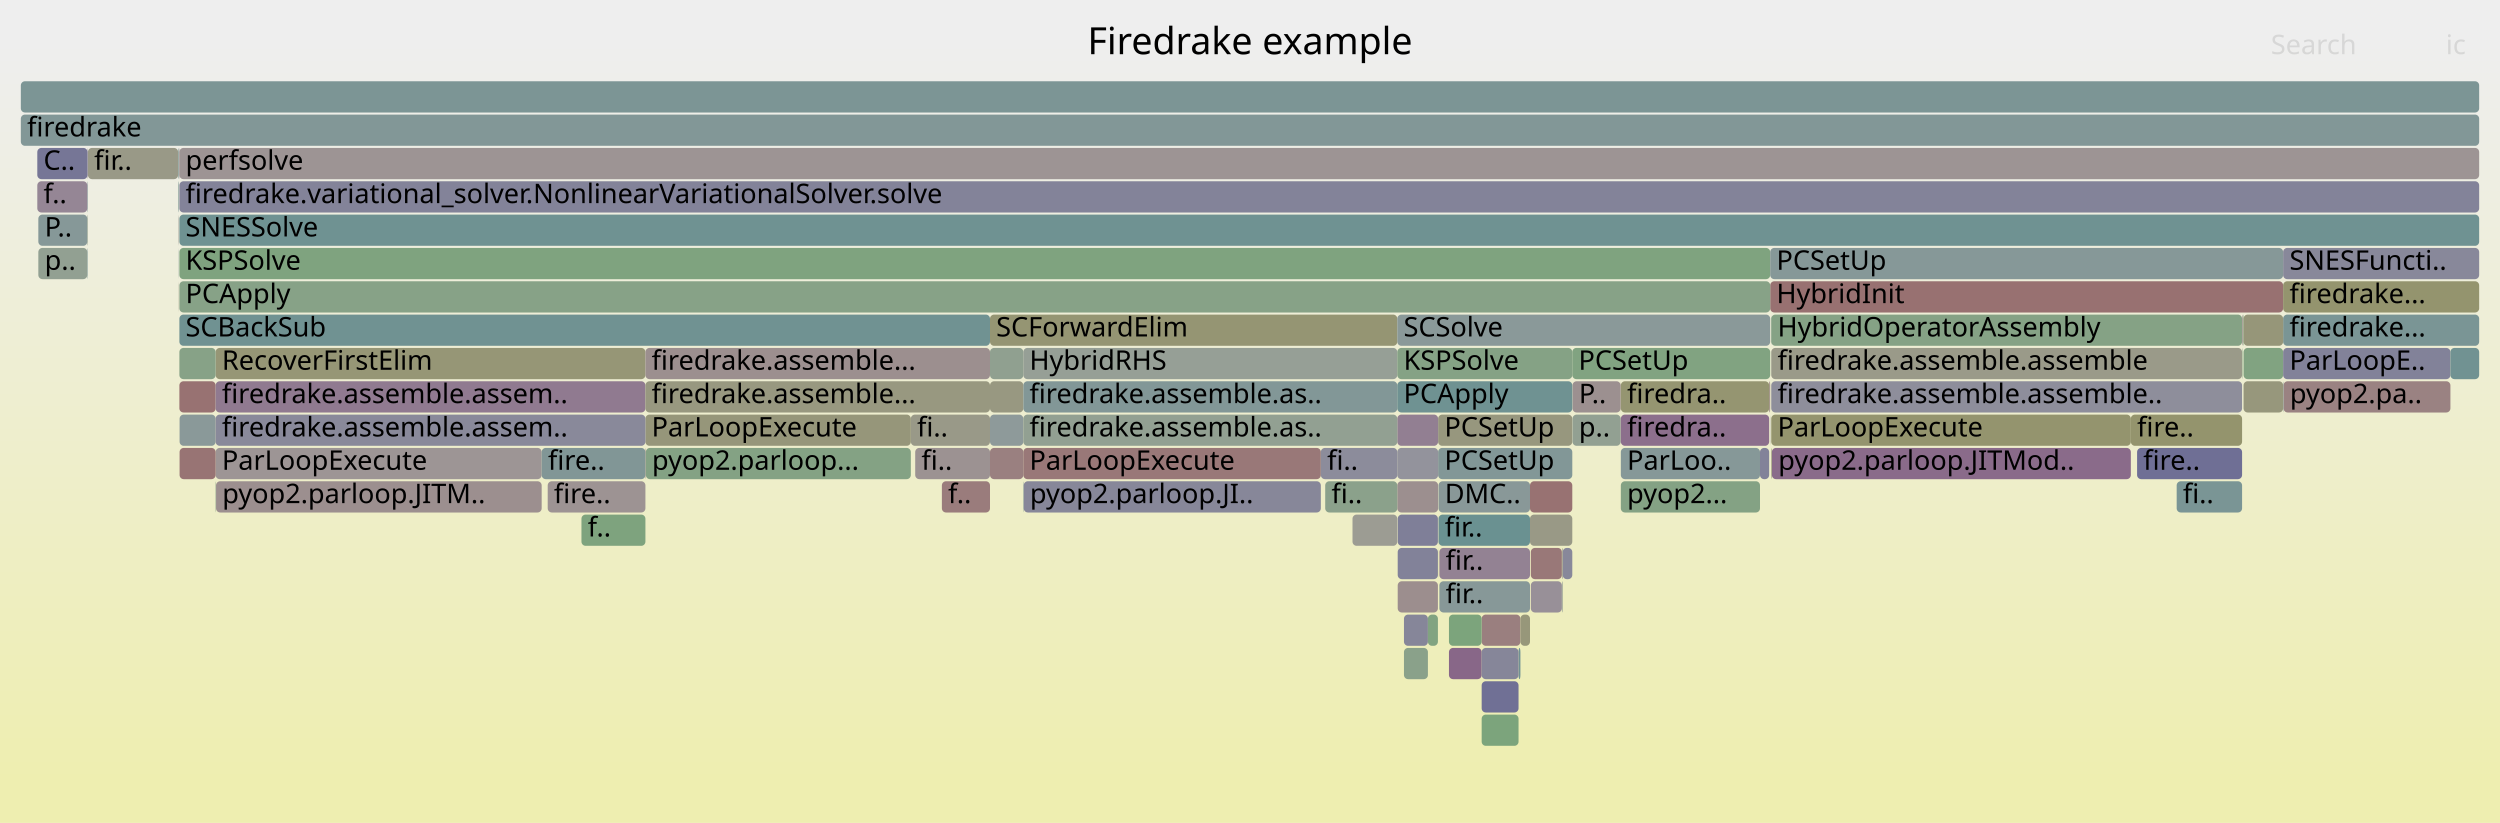
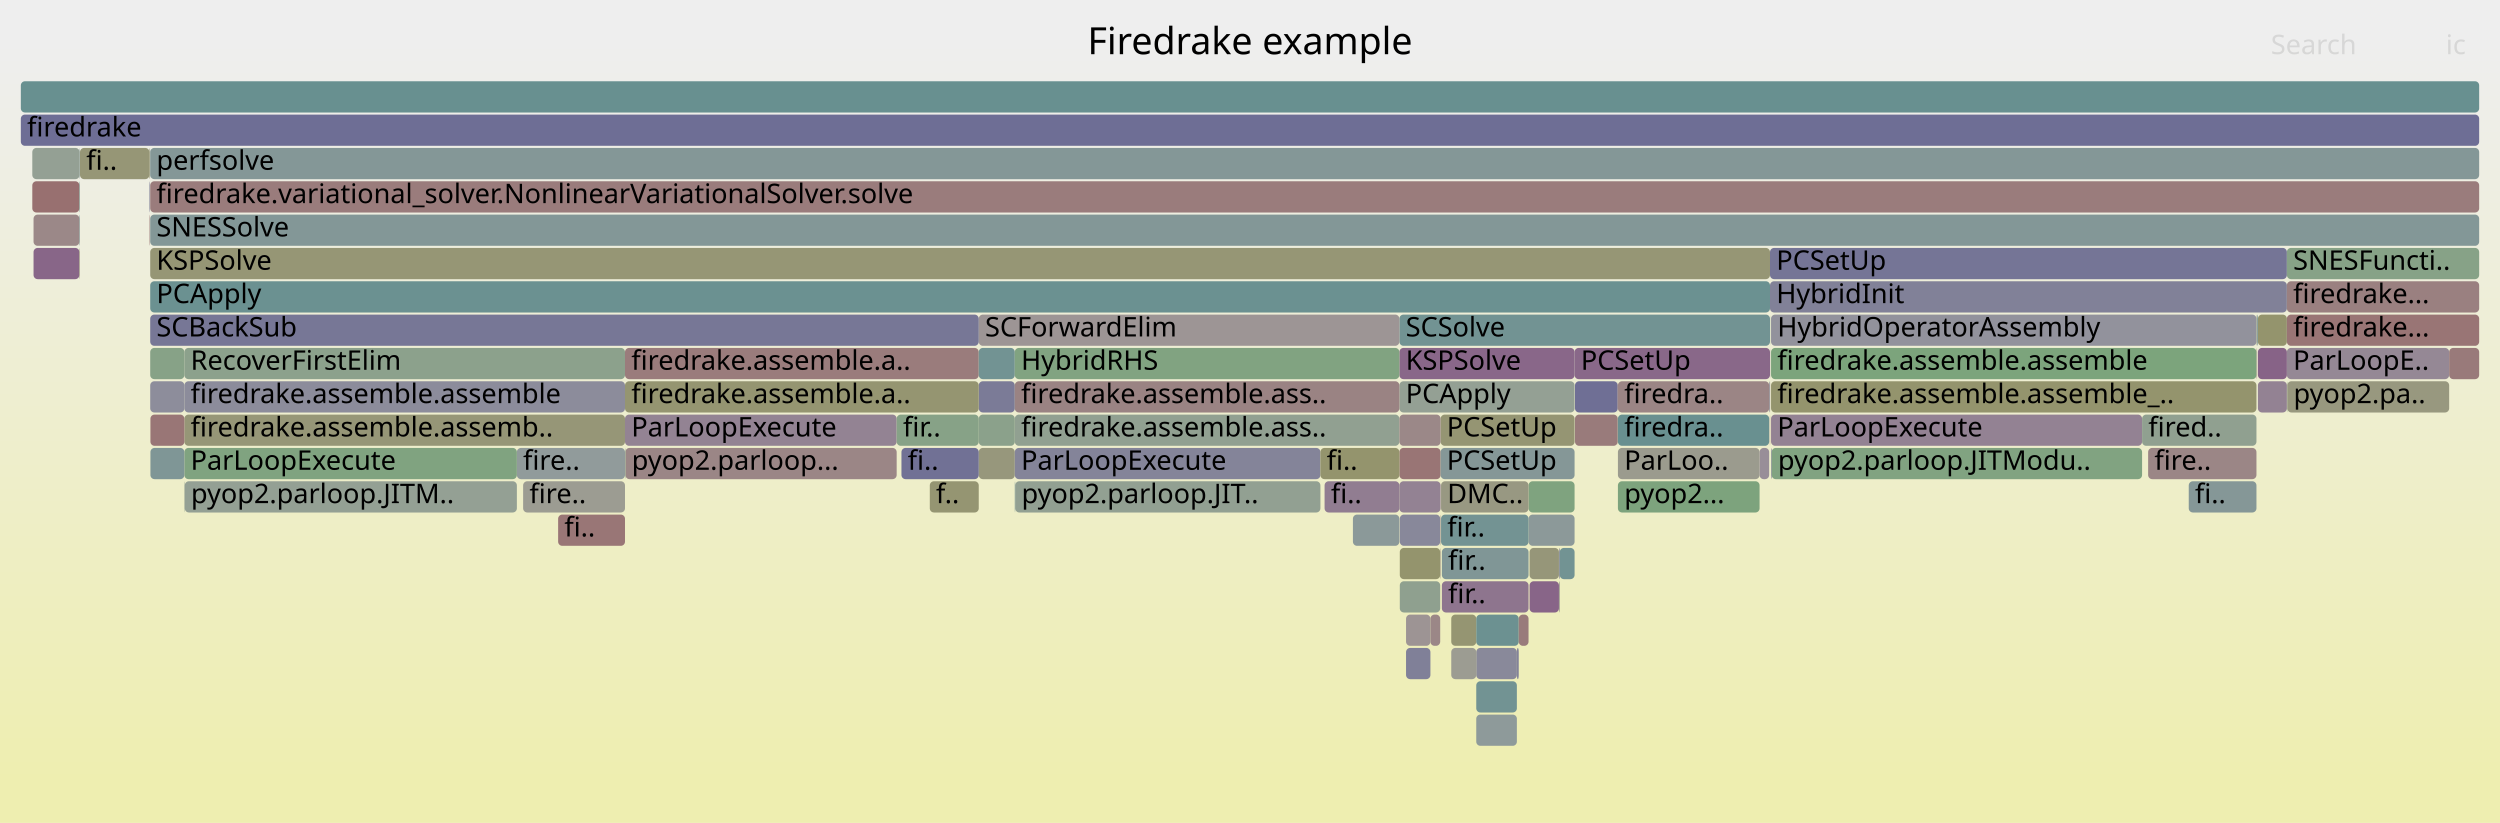
<svg xmlns="http://www.w3.org/2000/svg" version="1.1" width="1200" height="395" viewBox="0 0 1200 395">
  <defs>
    <linearGradient id="background" y1="0" y2="1" x1="0" x2="0">
      <stop stop-color="#eeeeee" offset="5%" />
      <stop stop-color="#eeeeb0" offset="95%" />
    </linearGradient>
  </defs>
  <style type="text/css">
	text { font-family:Verdana; font-size:13px; fill:rgb(0,0,0); }
	#search, #ignorecase { opacity:0.1; cursor:pointer; }
	#search:hover, #search.show, #ignorecase:hover, #ignorecase.show { opacity:1; }
	#subtitle { text-anchor:middle; font-color:rgb(160,160,160); }
	#title { text-anchor:middle; font-size:18px}
	#unzoom { cursor:pointer; }
	#frames &gt; *:hover { stroke:black; stroke-width:0.5; cursor:pointer; }
	.hide { display:none; }
	.parent { opacity:0.5; }
</style>
  <rect x="0.0" y="0" width="1200.0" height="395.0" fill="url(#background)" />
  <text id="title" x="600.00" y="26">Firedrake example</text>
  <text id="details" x="10.00" y="377"> </text>
  <text id="unzoom" x="10.00" y="26" class="hide">Reset Zoom</text>
  <text id="search" x="1090.00" y="26">Search</text>
  <text id="ignorecase" x="1174.00" y="26">ic</text>
  <text id="matched" x="1090.00" y="377"> </text>
  <g id="frames">
    <g>
-       <rect x="86.1" y="87" width="1103.9" height="15.0" fill="rgb(131.227,131.227,152.818)" rx="2" ry="2" />
-       <text x="89.06" y="97.5">firedrake.variational_solver.NonlinearVariationalSolver.solve</text>
-     </g>
-     <g>
-       <rect x="86.1" y="183" width="17.4" height="15.0" fill="rgb(152.309,114.371,114.371)" rx="2" ry="2" />
-       <text x="89.06" y="193.5" />
-     </g>
-     <g>
-       <rect x="749.7" y="279" width="0.4" height="15.0" fill="rgb(150.044,159.295,150.044)" rx="2" ry="2" />
-       <text x="752.71" y="289.5" />
-     </g>
-     <g>
-       <rect x="850.1" y="151" width="0.1" height="15.0" fill="rgb(107.672,144.952,144.952)" rx="2" ry="2" />
-       <text x="853.05" y="161.5" />
-     </g>
-     <g>
-       <rect x="690.5" y="247" width="43.9" height="15.0" fill="rgb(106.317,144.601,144.601)" rx="2" ry="2" />
-       <text x="693.49" y="257.5">fir..</text>
-     </g>
-     <g>
-       <rect x="711.2" y="343" width="17.7" height="15.0" fill="rgb(124.2,163.502,124.2)" rx="2" ry="2" />
-       <text x="714.15" y="353.5" />
-     </g>
-     <g>
-       <rect x="103.5" y="215" width="156.5" height="15.0" fill="rgb(156.799,148.796,148.796)" rx="2" ry="2" />
-       <text x="106.52" y="225.5">ParLoopExecute</text>
-     </g>
-     <g>
-       <rect x="849.2" y="183" width="0.5" height="15.0" fill="rgb(154.864,133.958,133.958)" rx="2" ry="2" />
-       <text x="852.19" y="193.5" />
-     </g>
-     <g>
-       <rect x="690.3" y="215" width="64.4" height="15.0" fill="rgb(129.83,150.697,150.697)" rx="2" ry="2" />
-       <text x="693.33" y="225.5">PCSetUp</text>
-     </g>
-     <g>
-       <rect x="86.1" y="103" width="1103.9" height="15.0" fill="rgb(110.526,145.692,145.692)" rx="2" ry="2" />
-       <text x="89.06" y="113.5">SNESSolve</text>
-     </g>
-     <g>
-       <rect x="491.4" y="231" width="142.6" height="15.0" fill="rgb(134.602,134.602,153.471)" rx="2" ry="2" />
-       <text x="494.36" y="241.5">pyop2.parloop.JI..</text>
-     </g>
-     <g>
-       <rect x="711.2" y="295" width="18.6" height="15.0" fill="rgb(153.936,126.843,126.843)" rx="2" ry="2" />
-       <text x="714.15" y="305.5" />
-     </g>
-     <g>
-       <rect x="10.0" y="55" width="1180.0" height="15.0" fill="rgb(129.971,150.733,150.733)" rx="2" ry="2" />
+       <rect x="776.6" y="215" width="68.0" height="15.0" fill="rgb(154.763,154.763,142.311)" rx="2" ry="2" />
+       <text x="779.64" y="225.5">ParLoo..</text>
+     </g>
+     <g>
+       <rect x="850.0" y="151" width="0.1" height="15.0" fill="rgb(130.754,162.435,130.754)" rx="2" ry="2" />
+       <text x="852.97" y="161.5" />
+     </g>
+     <g>
+       <rect x="10.0" y="55" width="1180.0" height="15.0" fill="rgb(109.998,109.998,148.709)" rx="2" ry="2" />
      <text x="13.00" y="65.5">firedrake</text>
    </g>
    <g>
-       <rect x="85.5" y="71" width="0.1" height="15.0" fill="rgb(126.503,163.127,126.503)" rx="2" ry="2" />
-       <text x="88.52" y="81.5" />
-     </g>
-     <g>
-       <rect x="850.2" y="183" width="226.0" height="15.0" fill="rgb(141.758,141.758,154.856)" rx="2" ry="2" />
-       <text x="853.23" y="193.5">firedrake.assemble.assemble..</text>
-     </g>
-     <g>
-       <rect x="309.8" y="215" width="0.2" height="15.0" fill="rgb(152.598,116.585,116.585)" rx="2" ry="2" />
-       <text x="312.76" y="225.5" />
-     </g>
-     <g>
-       <rect x="10.0" y="39" width="1180.0" height="15.0" fill="rgb(124.197,149.236,149.236)" rx="2" ry="2" />
+       <rect x="692.1" y="263" width="41.6" height="15.0" fill="rgb(127.931,150.204,150.204)" rx="2" ry="2" />
+       <text x="695.05" y="273.5">fir..</text>
+     </g>
+     <g>
+       <rect x="849.2" y="183" width="0.4" height="15.0" fill="rgb(141.048,141.048,154.719)" rx="2" ry="2" />
+       <text x="852.16" y="193.5" />
+     </g>
+     <g>
+       <rect x="756.0" y="183" width="20.5" height="15.0" fill="rgb(111.361,111.361,148.973)" rx="2" ry="2" />
+       <text x="759.00" y="193.5" />
+     </g>
+     <g>
+       <rect x="686.6" y="295" width="4.7" height="15.0" fill="rgb(154.957,134.667,134.667)" rx="2" ry="2" />
+       <text x="689.56" y="305.5" />
+     </g>
+     <g>
+       <rect x="1083.8" y="151" width="13.9" height="15.0" fill="rgb(147.909,147.909,109.1)" rx="2" ry="2" />
+       <text x="1086.76" y="161.5" />
+     </g>
+     <g>
+       <rect x="756.0" y="199" width="20.5" height="15.0" fill="rgb(153.448,123.101,123.101)" rx="2" ry="2" />
+       <text x="759.00" y="209.5" />
+     </g>
+     <g>
+       <rect x="849.6" y="135" width="248.1" height="15.0" fill="rgb(128.712,128.712,152.331)" rx="2" ry="2" />
+       <text x="852.63" y="145.5">HybridInit</text>
+     </g>
+     <g>
+       <rect x="446.3" y="231" width="23.5" height="15.0" fill="rgb(149.002,149.002,114.396)" rx="2" ry="2" />
+       <text x="449.26" y="241.5">f..</text>
+     </g>
+     <g>
+       <rect x="1083.2" y="167" width="0.2" height="15.0" fill="rgb(152.169,113.294,113.294)" rx="2" ry="2" />
+       <text x="1086.23" y="177.5" />
+     </g>
+     <g>
+       <rect x="733.7" y="231" width="22.1" height="15.0" fill="rgb(127.161,163.02,127.161)" rx="2" ry="2" />
+       <text x="736.70" y="241.5" />
+     </g>
+     <g>
+       <rect x="748.3" y="279" width="0.4" height="15.0" fill="rgb(154.774,154.774,142.365)" rx="2" ry="2" />
+       <text x="751.35" y="289.5" />
+     </g>
+     <g>
+       <rect x="72.0" y="71" width="0.1" height="15.0" fill="rgb(105.568,144.407,144.407)" rx="2" ry="2" />
+       <text x="74.96" y="81.5" />
+     </g>
+     <g>
+       <rect x="734.2" y="279" width="14.1" height="15.0" fill="rgb(135.688,100.824,135.688)" rx="2" ry="2" />
+       <text x="737.20" y="289.5" />
+     </g>
+     <g>
+       <rect x="671.7" y="231" width="19.8" height="15.0" fill="rgb(147.196,130.316,147.196)" rx="2" ry="2" />
+       <text x="674.75" y="241.5" />
+     </g>
+     <g>
+       <rect x="733.7" y="247" width="22.1" height="15.0" fill="rgb(140.465,153.454,153.454)" rx="2" ry="2" />
+       <text x="736.70" y="257.5" />
+     </g>
+     <g>
+       <rect x="71.8" y="103" width="0.2" height="15.0" fill="rgb(152.602,116.614,116.614)" rx="2" ry="2" />
+       <text x="74.82" y="113.5" />
+     </g>
+     <g>
+       <rect x="72.1" y="135" width="777.5" height="15.0" fill="rgb(107.294,144.854,144.854)" rx="2" ry="2" />
+       <text x="75.09" y="145.5">PCApply</text>
+     </g>
+     <g>
+       <rect x="635.8" y="231" width="35.9" height="15.0" fill="rgb(145.244,125.312,145.244)" rx="2" ry="2" />
+       <text x="638.84" y="241.5">fi..</text>
+     </g>
+     <g>
+       <rect x="850.1" y="199" width="178.1" height="15.0" fill="rgb(147.161,130.225,147.161)" rx="2" ry="2" />
+       <text x="853.12" y="209.5">ParLoopExecute</text>
+     </g>
+     <g>
+       <rect x="776.5" y="199" width="0.1" height="15.0" fill="rgb(152.368,152.368,130.706)" rx="2" ry="2" />
+       <text x="779.50" y="209.5" />
+     </g>
+     <g>
+       <rect x="708.6" y="343" width="19.5" height="15.0" fill="rgb(141.821,153.805,153.805)" rx="2" ry="2" />
+       <text x="711.62" y="353.5" />
+     </g>
+     <g>
+       <rect x="1097.7" y="183" width="0.2" height="15.0" fill="rgb(134.234,161.869,134.234)" rx="2" ry="2" />
+       <text x="1100.71" y="193.5" />
+     </g>
+     <g>
+       <rect x="734.2" y="263" width="14.1" height="15.0" fill="rgb(150.392,150.392,121.132)" rx="2" ry="2" />
+       <text x="737.20" y="273.5" />
+     </g>
+     <g>
+       <rect x="850.0" y="183" width="0.1" height="15.0" fill="rgb(155.191,136.465,136.465)" rx="2" ry="2" />
+       <text x="852.97" y="193.5" />
+     </g>
+     <g>
+       <rect x="38.2" y="71" width="0.2" height="15.0" fill="rgb(121.099,148.433,148.433)" rx="2" ry="2" />
+       <text x="41.25" y="81.5" />
+     </g>
+     <g>
+       <rect x="88.5" y="199" width="211.5" height="15.0" fill="rgb(149.998,149.998,119.22)" rx="2" ry="2" />
+       <text x="91.49" y="209.5">firedrake.assemble.assemb..</text>
+     </g>
+     <g>
+       <rect x="674.9" y="295" width="11.7" height="15.0" fill="rgb(156.643,147.599,147.599)" rx="2" ry="2" />
+       <text x="677.93" y="305.5" />
+     </g>
+     <g>
+       <rect x="469.8" y="215" width="17.3" height="15.0" fill="rgb(151.051,151.051,124.326)" rx="2" ry="2" />
+       <text x="472.82" y="225.5" />
+     </g>
+     <g>
+       <rect x="691.5" y="199" width="64.3" height="15.0" fill="rgb(149.04,149.04,114.577)" rx="2" ry="2" />
+       <text x="694.46" y="209.5">PCSetUp</text>
+     </g>
+     <g>
+       <rect x="15.5" y="87" width="22.6" height="15.0" fill="rgb(152.032,112.242,112.242)" rx="2" ry="2" />
+       <text x="18.54" y="97.5" />
+     </g>
+     <g>
+       <rect x="38.2" y="87" width="0.2" height="15.0" fill="rgb(110.521,145.691,145.691)" rx="2" ry="2" />
+       <text x="41.25" y="97.5" />
+     </g>
+     <g>
+       <rect x="1097.7" y="151" width="92.3" height="15.0" fill="rgb(152.673,117.162,117.162)" rx="2" ry="2" />
+       <text x="1100.71" y="161.5">firedrake...</text>
+     </g>
+     <g>
+       <rect x="487.1" y="199" width="184.6" height="15.0" fill="rgb(144.677,160.169,144.677)" rx="2" ry="2" />
+       <text x="490.13" y="209.5">firedrake.assemble.ass..</text>
+     </g>
+     <g>
+       <rect x="248.1" y="215" width="51.9" height="15.0" fill="rgb(145.214,154.685,154.685)" rx="2" ry="2" />
+       <text x="251.08" y="225.5">fire..</text>
+     </g>
+     <g>
+       <rect x="432.7" y="215" width="37.1" height="15.0" fill="rgb(113.244,113.244,149.338)" rx="2" ry="2" />
+       <text x="435.71" y="225.5">fi..</text>
+     </g>
+     <g>
+       <rect x="671.7" y="167" width="84.1" height="15.0" fill="rgb(136.574,103.096,136.574)" rx="2" ry="2" />
+       <text x="674.75" y="177.5">KSPSolve</text>
+     </g>
+     <g>
+       <rect x="850.0" y="167" width="0.1" height="15.0" fill="rgb(121.968,121.968,151.026)" rx="2" ry="2" />
+       <text x="852.97" y="177.5" />
+     </g>
+     <g>
+       <rect x="72.1" y="103" width="1117.9" height="15.0" fill="rgb(131.452,151.117,151.117)" rx="2" ry="2" />
+       <text x="75.09" y="113.5">SNESSolve</text>
+     </g>
+     <g>
+       <rect x="671.7" y="151" width="177.9" height="15.0" fill="rgb(114.254,146.658,146.658)" rx="2" ry="2" />
+       <text x="674.75" y="161.5">SCSolve</text>
+     </g>
+     <g>
+       <rect x="71.7" y="87" width="0.1" height="15.0" fill="rgb(137.808,137.808,154.092)" rx="2" ry="2" />
+       <text x="74.66" y="97.5" />
+     </g>
+     <g>
+       <rect x="88.5" y="183" width="211.5" height="15.0" fill="rgb(140.401,140.401,154.594)" rx="2" ry="2" />
+       <text x="91.49" y="193.5">firedrake.assemble.assemble</text>
+     </g>
+     <g>
+       <rect x="1083.8" y="183" width="13.9" height="15.0" fill="rgb(146.901,129.558,146.901)" rx="2" ry="2" />
+       <text x="1086.76" y="193.5" />
+     </g>
+     <g>
+       <rect x="776.5" y="183" width="0.1" height="15.0" fill="rgb(152.328,114.518,114.518)" rx="2" ry="2" />
+       <text x="779.50" y="193.5" />
+     </g>
+     <g>
+       <rect x="16.1" y="119" width="22.0" height="15.0" fill="rgb(136.09,101.856,136.09)" rx="2" ry="2" />
+       <text x="19.13" y="129.5" />
+     </g>
+     <g>
+       <rect x="469.8" y="199" width="17.3" height="15.0" fill="rgb(138.853,161.117,138.853)" rx="2" ry="2" />
+       <text x="472.82" y="209.5" />
+     </g>
+     <g>
+       <rect x="708.6" y="311" width="19.5" height="15.0" fill="rgb(136.856,136.856,153.908)" rx="2" ry="2" />
+       <text x="711.62" y="321.5" />
+     </g>
+     <g>
+       <rect x="748.3" y="263" width="0.4" height="15.0" fill="rgb(130.166,130.166,152.613)" rx="2" ry="2" />
+       <text x="751.35" y="273.5" />
+     </g>
+     <g>
+       <rect x="696.6" y="295" width="12.0" height="15.0" fill="rgb(149.003,149.003,114.398)" rx="2" ry="2" />
+       <text x="699.57" y="305.5" />
+     </g>
+     <g>
+       <rect x="671.7" y="215" width="19.8" height="15.0" fill="rgb(152.649,116.973,116.973)" rx="2" ry="2" />
+       <text x="674.75" y="225.5" />
+     </g>
+     <g>
+       <rect x="728.1" y="311" width="0.9" height="15.0" fill="rgb(131.02,131.02,152.778)" rx="2" ry="2" />
+       <text x="731.07" y="321.5" />
+     </g>
+     <g>
+       <rect x="88.5" y="215" width="159.6" height="15.0" fill="rgb(128.247,162.843,128.247)" rx="2" ry="2" />
+       <text x="91.49" y="225.5">ParLoopExecute</text>
+     </g>
+     <g>
+       <rect x="691.3" y="263" width="0.2" height="15.0" fill="rgb(155.006,135.046,135.046)" rx="2" ry="2" />
+       <text x="694.31" y="273.5" />
+     </g>
+     <g>
+       <rect x="300.0" y="167" width="169.8" height="15.0" fill="rgb(153.518,123.64,123.64)" rx="2" ry="2" />
+       <text x="303.04" y="177.5">firedrake.assemble.a..</text>
+     </g>
+     <g>
+       <rect x="300.0" y="199" width="130.4" height="15.0" fill="rgb(147.292,130.56,147.292)" rx="2" ry="2" />
+       <text x="303.04" y="209.5">ParLoopExecute</text>
+     </g>
+     <g>
+       <rect x="469.8" y="167" width="17.3" height="15.0" fill="rgb(114.031,146.601,146.601)" rx="2" ry="2" />
+       <text x="472.82" y="177.5" />
+     </g>
+     <g>
+       <rect x="469.8" y="183" width="17.3" height="15.0" fill="rgb(122.557,122.557,151.14)" rx="2" ry="2" />
+       <text x="472.82" y="193.5" />
+     </g>
+     <g>
+       <rect x="691.5" y="215" width="64.3" height="15.0" fill="rgb(132.814,151.47,151.47)" rx="2" ry="2" />
+       <text x="694.46" y="225.5">PCSetUp</text>
+     </g>
+     <g>
+       <rect x="708.6" y="295" width="20.4" height="15.0" fill="rgb(107.9,145.011,145.011)" rx="2" ry="2" />
+       <text x="711.62" y="305.5" />
+     </g>
+     <g>
+       <rect x="487.1" y="215" width="146.7" height="15.0" fill="rgb(132.215,132.215,153.009)" rx="2" ry="2" />
+       <text x="490.13" y="225.5">ParLoopExecute</text>
+     </g>
+     <g>
+       <rect x="850.0" y="199" width="0.1" height="15.0" fill="rgb(152.534,116.096,116.096)" rx="2" ry="2" />
+       <text x="852.97" y="209.5" />
+     </g>
+     <g>
+       <rect x="72.1" y="119" width="777.5" height="15.0" fill="rgb(149.626,149.626,117.418)" rx="2" ry="2" />
+       <text x="75.09" y="129.5">KSPSolve</text>
+     </g>
+     <g>
+       <rect x="671.7" y="183" width="84.1" height="15.0" fill="rgb(148.283,159.582,148.283)" rx="2" ry="2" />
+       <text x="674.75" y="193.5">PCApply</text>
+     </g>
+     <g>
+       <rect x="38.1" y="87" width="0.1" height="15.0" fill="rgb(132.819,162.099,132.819)" rx="2" ry="2" />
+       <text x="41.13" y="97.5" />
+     </g>
+     <g>
+       <rect x="849.5" y="199" width="0.1" height="15.0" fill="rgb(153.726,125.229,125.229)" rx="2" ry="2" />
+       <text x="852.50" y="209.5" />
+     </g>
+     <g>
+       <rect x="850.1" y="215" width="0.3" height="15.0" fill="rgb(111.915,111.915,149.08)" rx="2" ry="2" />
+       <text x="853.12" y="225.5" />
+     </g>
+     <g>
+       <rect x="72.1" y="183" width="16.4" height="15.0" fill="rgb(141.44,141.44,154.795)" rx="2" ry="2" />
+       <text x="75.09" y="193.5" />
+     </g>
+     <g>
+       <rect x="300.2" y="215" width="130.2" height="15.0" fill="rgb(154.902,134.249,134.249)" rx="2" ry="2" />
+       <text x="303.22" y="225.5">pyop2.parloop...</text>
+     </g>
+     <g>
+       <rect x="696.6" y="311" width="12.0" height="15.0" fill="rgb(155.568,155.568,146.216)" rx="2" ry="2" />
+       <text x="699.57" y="321.5" />
+     </g>
+     <g>
+       <rect x="38.2" y="103" width="0.2" height="15.0" fill="rgb(106.007,144.52,144.52)" rx="2" ry="2" />
+       <text x="41.25" y="113.5" />
+     </g>
+     <g>
+       <rect x="469.8" y="151" width="201.9" height="15.0" fill="rgb(156.781,148.656,148.656)" rx="2" ry="2" />
+       <text x="472.82" y="161.5">SCForwardElim</text>
+     </g>
+     <g>
+       <rect x="88.5" y="167" width="211.5" height="15.0" fill="rgb(139.772,160.967,139.772)" rx="2" ry="2" />
+       <text x="91.49" y="177.5">RecoverFirstElim</text>
+     </g>
+     <g>
+       <rect x="649.4" y="247" width="22.3" height="15.0" fill="rgb(139.117,153.104,153.104)" rx="2" ry="2" />
+       <text x="652.35" y="257.5" />
+     </g>
+     <g>
+       <rect x="16.1" y="103" width="22.0" height="15.0" fill="rgb(155.186,136.426,136.426)" rx="2" ry="2" />
+       <text x="19.13" y="113.5" />
+     </g>
+     <g>
+       <rect x="850.4" y="215" width="177.8" height="15.0" fill="rgb(129.249,162.68,129.249)" rx="2" ry="2" />
+       <text x="853.40" y="225.5">pyop2.parloop.JITModu..</text>
+     </g>
+     <g>
+       <rect x="691.7" y="247" width="42.0" height="15.0" fill="rgb(115.254,146.918,146.918)" rx="2" ry="2" />
+       <text x="694.68" y="257.5">fir..</text>
+     </g>
+     <g>
+       <rect x="729.0" y="295" width="4.7" height="15.0" fill="rgb(153.45,123.117,123.117)" rx="2" ry="2" />
+       <text x="731.96" y="305.5" />
+     </g>
+     <g>
+       <rect x="72.1" y="87" width="1117.9" height="15.0" fill="rgb(153.512,123.59,123.59)" rx="2" ry="2" />
+       <text x="75.09" y="97.5">firedrake.variational_solver.NonlinearVariationalSolver.solve</text>
+     </g>
+     <g>
+       <rect x="849.6" y="119" width="248.1" height="15.0" fill="rgb(116.758,116.758,150.018)" rx="2" ry="2" />
+       <text x="852.63" y="129.5">PCSetUp</text>
+     </g>
+     <g>
+       <rect x="72.1" y="167" width="16.4" height="15.0" fill="rgb(134.666,161.798,134.666)" rx="2" ry="2" />
+       <text x="75.09" y="177.5" />
+     </g>
+     <g>
+       <rect x="71.7" y="71" width="0.3" height="15.0" fill="rgb(148.441,148.441,111.678)" rx="2" ry="2" />
+       <text x="74.66" y="81.5" />
+     </g>
+     <g>
+       <rect x="72.1" y="71" width="1117.9" height="15.0" fill="rgb(131.723,151.188,151.188)" rx="2" ry="2" />
+       <text x="75.09" y="81.5">perfsolve</text>
+     </g>
+     <g>
+       <rect x="692.1" y="279" width="41.6" height="15.0" fill="rgb(141.92,116.795,141.92)" rx="2" ry="2" />
+       <text x="695.05" y="289.5">fir..</text>
+     </g>
+     <g>
+       <rect x="850.1" y="183" width="233.0" height="15.0" fill="rgb(147.853,147.853,108.825)" rx="2" ry="2" />
+       <text x="853.12" y="193.5">firedrake.assemble.assemble_..</text>
+     </g>
+     <g>
+       <rect x="487.1" y="167" width="184.6" height="15.0" fill="rgb(129.034,162.715,129.034)" rx="2" ry="2" />
+       <text x="490.13" y="177.5">HybridRHS</text>
+     </g>
+     <g>
+       <rect x="671.7" y="199" width="19.8" height="15.0" fill="rgb(155.187,136.436,136.436)" rx="2" ry="2" />
+       <text x="674.75" y="209.5" />
+     </g>
+     <g>
+       <rect x="1031.1" y="215" width="52.0" height="15.0" fill="rgb(154.853,133.87,133.87)" rx="2" ry="2" />
+       <text x="1034.13" y="225.5">fire..</text>
+     </g>
+     <g>
+       <rect x="15.5" y="71" width="22.7" height="15.0" fill="rgb(148.236,159.59,148.236)" rx="2" ry="2" />
+       <text x="18.54" y="81.5" />
+     </g>
+     <g>
+       <rect x="1083.2" y="151" width="0.2" height="15.0" fill="rgb(148.432,148.432,111.63)" rx="2" ry="2" />
+       <text x="1086.23" y="161.5" />
+     </g>
+     <g>
+       <rect x="300.0" y="215" width="0.2" height="15.0" fill="rgb(134.68,161.796,134.68)" rx="2" ry="2" />
+       <text x="303.04" y="225.5" />
+     </g>
+     <g>
+       <rect x="850.1" y="151" width="233.0" height="15.0" fill="rgb(145.803,145.803,155.639)" rx="2" ry="2" />
+       <text x="853.12" y="161.5">HybridOperatorAssembly</text>
+     </g>
+     <g>
+       <rect x="674.9" y="311" width="11.7" height="15.0" fill="rgb(127.966,127.966,152.187)" rx="2" ry="2" />
+       <text x="677.93" y="321.5" />
+     </g>
+     <g>
+       <rect x="850.1" y="167" width="233.0" height="15.0" fill="rgb(123.72,163.58,123.72)" rx="2" ry="2" />
+       <text x="853.12" y="177.5">firedrake.assemble.assemble</text>
+     </g>
+     <g>
+       <rect x="71.8" y="87" width="0.2" height="15.0" fill="rgb(122.461,122.461,151.121)" rx="2" ry="2" />
+       <text x="74.82" y="97.5" />
+     </g>
+     <g>
+       <rect x="633.8" y="215" width="37.9" height="15.0" fill="rgb(147.808,147.808,108.607)" rx="2" ry="2" />
+       <text x="636.82" y="225.5">fi..</text>
+     </g>
+     <g>
+       <rect x="1097.7" y="135" width="92.3" height="15.0" fill="rgb(154.1,128.098,128.098)" rx="2" ry="2" />
+       <text x="1100.71" y="145.5">firedrake...</text>
+     </g>
+     <g>
+       <rect x="487.1" y="183" width="184.6" height="15.0" fill="rgb(154.461,130.871,130.871)" rx="2" ry="2" />
+       <text x="490.13" y="193.5">firedrake.assemble.ass..</text>
+     </g>
+     <g>
+       <rect x="72.2" y="199" width="16.3" height="15.0" fill="rgb(152.775,117.938,117.938)" rx="2" ry="2" />
+       <text x="75.22" y="209.5" />
+     </g>
+     <g>
+       <rect x="776.6" y="231" width="68.0" height="15.0" fill="rgb(125.318,163.32,125.318)" rx="2" ry="2" />
+       <text x="779.64" y="241.5">pyop2...</text>
+     </g>
+     <g>
+       <rect x="1097.9" y="183" width="77.7" height="15.0" fill="rgb(151.608,151.608,127.025)" rx="2" ry="2" />
+       <text x="1100.89" y="193.5">pyop2.pa..</text>
+     </g>
+     <g>
+       <rect x="10.0" y="39" width="1180.0" height="15.0" fill="rgb(104.327,144.085,144.085)" rx="2" ry="2" />
      <text x="13.00" y="49.5" />
    </g>
    <g>
-       <rect x="85.5" y="87" width="0.1" height="15.0" fill="rgb(143.42,154.22,154.22)" rx="2" ry="2" />
-       <text x="88.52" y="97.5" />
-     </g>
-     <g>
-       <rect x="491.2" y="231" width="0.2" height="15.0" fill="rgb(127.474,150.086,150.086)" rx="2" ry="2" />
-       <text x="494.15" y="241.5" />
-     </g>
-     <g>
-       <rect x="439.3" y="215" width="35.9" height="15.0" fill="rgb(156.382,145.598,145.598)" rx="2" ry="2" />
-       <text x="442.29" y="225.5">fi..</text>
-     </g>
-     <g>
-       <rect x="475.2" y="215" width="16.0" height="15.0" fill="rgb(154.131,128.339,128.339)" rx="2" ry="2" />
-       <text x="478.16" y="225.5" />
-     </g>
-     <g>
-       <rect x="42.2" y="71" width="43.3" height="15.0" fill="rgb(153.175,153.175,134.618)" rx="2" ry="2" />
-       <text x="45.20" y="81.5">fir..</text>
-     </g>
-     <g>
-       <rect x="103.5" y="183" width="206.3" height="15.0" fill="rgb(143.83,121.69,143.83)" rx="2" ry="2" />
-       <text x="106.52" y="193.5">firedrake.assemble.assem..</text>
-     </g>
-     <g>
-       <rect x="1095.9" y="151" width="94.1" height="15.0" fill="rgb(121.505,148.538,148.538)" rx="2" ry="2" />
-       <text x="1098.95" y="161.5">firedrake...</text>
-     </g>
-     <g>
-       <rect x="673.9" y="295" width="11.5" height="15.0" fill="rgb(133.538,133.538,153.265)" rx="2" ry="2" />
-       <text x="676.91" y="305.5" />
-     </g>
-     <g>
-       <rect x="734.4" y="247" width="20.3" height="15.0" fill="rgb(153.092,153.092,134.216)" rx="2" ry="2" />
-       <text x="737.38" y="257.5" />
-     </g>
-     <g>
-       <rect x="491.2" y="167" width="179.5" height="15.0" fill="rgb(149.584,159.37,149.584)" rx="2" ry="2" />
-       <text x="494.15" y="177.5">HybridRHS</text>
-     </g>
-     <g>
-       <rect x="777.9" y="183" width="0.1" height="15.0" fill="rgb(152.441,115.378,115.378)" rx="2" ry="2" />
-       <text x="780.86" y="193.5" />
-     </g>
-     <g>
-       <rect x="437.2" y="199" width="38.0" height="15.0" fill="rgb(153.406,153.406,135.734)" rx="2" ry="2" />
-       <text x="440.19" y="209.5">fi..</text>
-     </g>
-     <g>
-       <rect x="734.8" y="279" width="14.9" height="15.0" fill="rgb(152.442,143.758,152.442)" rx="2" ry="2" />
-       <text x="737.77" y="289.5" />
-     </g>
-     <g>
-       <rect x="86.1" y="71" width="1103.9" height="15.0" fill="rgb(156.758,148.479,148.479)" rx="2" ry="2" />
-       <text x="89.06" y="81.5">perfsolve</text>
-     </g>
-     <g>
-       <rect x="1076.5" y="151" width="0.4" height="15.0" fill="rgb(129.164,162.694,129.164)" rx="2" ry="2" />
-       <text x="1079.48" y="161.5" />
-     </g>
-     <g>
-       <rect x="670.7" y="231" width="19.6" height="15.0" fill="rgb(156.016,142.79,142.79)" rx="2" ry="2" />
-       <text x="673.72" y="241.5" />
-     </g>
-     <g>
-       <rect x="1022.8" y="199" width="53.4" height="15.0" fill="rgb(147.905,147.905,109.08)" rx="2" ry="2" />
-       <text x="1025.80" y="209.5">fire..</text>
-     </g>
-     <g>
-       <rect x="85.5" y="135" width="0.1" height="15.0" fill="rgb(151.74,151.74,127.661)" rx="2" ry="2" />
-       <text x="88.52" y="145.5" />
-     </g>
-     <g>
-       <rect x="850.5" y="215" width="172.3" height="15.0" fill="rgb(138.042,106.858,138.042)" rx="2" ry="2" />
-       <text x="853.55" y="225.5">pyop2.parloop.JITMod..</text>
-     </g>
-     <g>
-       <rect x="690.5" y="231" width="43.9" height="15.0" fill="rgb(136.677,152.472,152.472)" rx="2" ry="2" />
-       <text x="693.49" y="241.5">DMC..</text>
-     </g>
-     <g>
-       <rect x="849.7" y="135" width="246.2" height="15.0" fill="rgb(152.167,113.281,113.281)" rx="2" ry="2" />
-       <text x="852.71" y="145.5">HybridInit</text>
-     </g>
-     <g>
-       <rect x="17.9" y="87" width="24.0" height="15.0" fill="rgb(148.767,134.342,148.767)" rx="2" ry="2" />
-       <text x="20.87" y="97.5">f..</text>
-     </g>
-     <g>
-       <rect x="754.7" y="167" width="95.0" height="15.0" fill="rgb(128.861,162.744,128.861)" rx="2" ry="2" />
-       <text x="757.68" y="177.5">PCSetUp</text>
-     </g>
-     <g>
-       <rect x="695.5" y="311" width="15.7" height="15.0" fill="rgb(136.369,102.57,136.369)" rx="2" ry="2" />
-       <text x="698.52" y="321.5" />
-     </g>
-     <g>
-       <rect x="42.0" y="71" width="0.2" height="15.0" fill="rgb(155.465,138.567,138.567)" rx="2" ry="2" />
-       <text x="45.03" y="81.5" />
-     </g>
-     <g>
-       <rect x="754.8" y="183" width="23.1" height="15.0" fill="rgb(156.216,144.319,144.319)" rx="2" ry="2" />
-       <text x="757.85" y="193.5">P..</text>
-     </g>
-     <g>
-       <rect x="1095.9" y="119" width="94.1" height="15.0" fill="rgb(135.527,135.527,153.65)" rx="2" ry="2" />
-       <text x="1098.95" y="129.5">SNESFuncti..</text>
-     </g>
-     <g>
-       <rect x="670.9" y="279" width="19.3" height="15.0" fill="rgb(155.93,142.129,142.129)" rx="2" ry="2" />
-       <text x="673.88" y="289.5" />
-     </g>
-     <g>
-       <rect x="734.8" y="263" width="14.9" height="15.0" fill="rgb(153.063,120.149,120.149)" rx="2" ry="2" />
-       <text x="737.77" y="273.5" />
-     </g>
-     <g>
-       <rect x="86.1" y="119" width="763.6" height="15.0" fill="rgb(126.837,163.073,126.837)" rx="2" ry="2" />
-       <text x="89.06" y="129.5">KSPSolve</text>
-     </g>
-     <g>
-       <rect x="850.2" y="151" width="226.0" height="15.0" fill="rgb(132.524,162.147,132.524)" rx="2" ry="2" />
-       <text x="853.23" y="161.5">HybridOperatorAssembly</text>
-     </g>
-     <g>
-       <rect x="85.5" y="103" width="0.1" height="15.0" fill="rgb(150.171,150.171,120.061)" rx="2" ry="2" />
-       <text x="88.52" y="113.5" />
-     </g>
-     <g>
-       <rect x="1076.9" y="151" width="19.0" height="15.0" fill="rgb(150.371,150.371,121.03)" rx="2" ry="2" />
-       <text x="1079.88" y="161.5" />
-     </g>
-     <g>
-       <rect x="670.9" y="263" width="19.3" height="15.0" fill="rgb(130.416,130.416,152.661)" rx="2" ry="2" />
-       <text x="673.88" y="273.5" />
-     </g>
-     <g>
-       <rect x="85.8" y="87" width="0.1" height="15.0" fill="rgb(142.116,160.586,142.116)" rx="2" ry="2" />
-       <text x="88.80" y="97.5" />
-     </g>
-     <g>
-       <rect x="18.4" y="103" width="23.5" height="15.0" fill="rgb(134.426,151.888,151.888)" rx="2" ry="2" />
-       <text x="21.43" y="113.5">P..</text>
-     </g>
-     <g>
-       <rect x="279.1" y="247" width="30.7" height="15.0" fill="rgb(125.8,163.242,125.8)" rx="2" ry="2" />
-       <text x="282.10" y="257.5">f..</text>
-     </g>
-     <g>
-       <rect x="1076.9" y="167" width="19.0" height="15.0" fill="rgb(128.618,162.783,128.618)" rx="2" ry="2" />
-       <text x="1079.88" y="177.5" />
-     </g>
-     <g>
-       <rect x="86.1" y="135" width="763.6" height="15.0" fill="rgb(135.253,161.703,135.253)" rx="2" ry="2" />
-       <text x="89.06" y="145.5">PCApply</text>
-     </g>
-     <g>
-       <rect x="1076.9" y="183" width="19.0" height="15.0" fill="rgb(150.987,150.987,124.014)" rx="2" ry="2" />
-       <text x="1079.88" y="193.5" />
-     </g>
-     <g>
-       <rect x="685.4" y="295" width="4.8" height="15.0" fill="rgb(128.612,162.784,128.612)" rx="2" ry="2" />
-       <text x="688.39" y="305.5" />
-     </g>
-     <g>
-       <rect x="475.2" y="151" width="195.5" height="15.0" fill="rgb(149.088,149.088,114.81)" rx="2" ry="2" />
-       <text x="478.16" y="161.5">SCForwardElim</text>
-     </g>
-     <g>
-       <rect x="475.2" y="183" width="16.0" height="15.0" fill="rgb(151.938,151.938,128.622)" rx="2" ry="2" />
-       <text x="478.16" y="193.5" />
-     </g>
-     <g>
-       <rect x="729.8" y="295" width="4.6" height="15.0" fill="rgb(150.648,150.648,122.369)" rx="2" ry="2" />
-       <text x="732.76" y="305.5" />
-     </g>
-     <g>
-       <rect x="690.3" y="199" width="64.4" height="15.0" fill="rgb(151.324,151.324,125.649)" rx="2" ry="2" />
-       <text x="693.33" y="209.5">PCSetUp</text>
-     </g>
-     <g>
-       <rect x="844.8" y="215" width="4.4" height="15.0" fill="rgb(129.894,129.894,152.56)" rx="2" ry="2" />
-       <text x="847.83" y="225.5" />
-     </g>
-     <g>
-       <rect x="670.9" y="247" width="19.3" height="15.0" fill="rgb(127.364,127.364,152.07)" rx="2" ry="2" />
-       <text x="673.88" y="257.5" />
-     </g>
-     <g>
-       <rect x="1076.2" y="151" width="0.1" height="15.0" fill="rgb(125.357,125.357,151.682)" rx="2" ry="2" />
-       <text x="1079.21" y="161.5" />
-     </g>
-     <g>
-       <rect x="850.2" y="167" width="226.0" height="15.0" fill="rgb(153.571,153.571,136.538)" rx="2" ry="2" />
-       <text x="853.23" y="177.5">firedrake.assemble.assemble</text>
-     </g>
-     <g>
-       <rect x="1096.1" y="183" width="80.1" height="15.0" fill="rgb(154.377,130.221,130.221)" rx="2" ry="2" />
-       <text x="1099.14" y="193.5">pyop2.pa..</text>
-     </g>
-     <g>
-       <rect x="475.2" y="167" width="16.0" height="15.0" fill="rgb(144.012,160.277,144.012)" rx="2" ry="2" />
-       <text x="478.16" y="177.5" />
-     </g>
-     <g>
-       <rect x="777.9" y="199" width="0.1" height="15.0" fill="rgb(144.807,154.58,154.58)" rx="2" ry="2" />
-       <text x="780.86" y="209.5" />
-     </g>
-     <g>
-       <rect x="754.8" y="199" width="23.1" height="15.0" fill="rgb(145.789,159.988,145.789)" rx="2" ry="2" />
-       <text x="757.85" y="209.5">p..</text>
-     </g>
-     <g>
-       <rect x="673.9" y="311" width="11.5" height="15.0" fill="rgb(138.465,161.18,138.465)" rx="2" ry="2" />
-       <text x="676.91" y="321.5" />
-     </g>
-     <g>
-       <rect x="18.4" y="119" width="23.5" height="15.0" fill="rgb(145.724,159.998,145.724)" rx="2" ry="2" />
-       <text x="21.43" y="129.5">p..</text>
-     </g>
-     <g>
-       <rect x="260.0" y="215" width="49.8" height="15.0" fill="rgb(128.665,150.395,150.395)" rx="2" ry="2" />
-       <text x="263.03" y="225.5">fire..</text>
-     </g>
-     <g>
-       <rect x="475.2" y="199" width="16.0" height="15.0" fill="rgb(141.748,153.787,153.787)" rx="2" ry="2" />
-       <text x="478.16" y="209.5" />
-     </g>
-     <g>
-       <rect x="310.0" y="215" width="127.2" height="15.0" fill="rgb(132.209,162.199,132.209)" rx="2" ry="2" />
-       <text x="312.95" y="225.5">pyop2.parloop...</text>
-     </g>
-     <g>
-       <rect x="85.9" y="71" width="0.2" height="15.0" fill="rgb(155.663,140.085,140.085)" rx="2" ry="2" />
-       <text x="88.93" y="81.5" />
-     </g>
-     <g>
-       <rect x="1076.3" y="151" width="0.2" height="15.0" fill="rgb(154.076,127.918,127.918)" rx="2" ry="2" />
-       <text x="1079.34" y="161.5" />
-     </g>
-     <g>
-       <rect x="728.9" y="311" width="0.9" height="15.0" fill="rgb(111.422,145.924,145.924)" rx="2" ry="2" />
-       <text x="731.86" y="321.5" />
-     </g>
-     <g>
-       <rect x="711.2" y="327" width="17.7" height="15.0" fill="rgb(111.751,111.751,149.049)" rx="2" ry="2" />
-       <text x="714.15" y="337.5" />
-     </g>
-     <g>
-       <rect x="1025.8" y="215" width="50.4" height="15.0" fill="rgb(110.922,110.922,148.888)" rx="2" ry="2" />
-       <text x="1028.77" y="225.5">fire..</text>
-     </g>
-     <g>
-       <rect x="86.2" y="215" width="17.3" height="15.0" fill="rgb(152.46,115.528,115.528)" rx="2" ry="2" />
-       <text x="89.19" y="225.5" />
-     </g>
-     <g>
-       <rect x="690.9" y="263" width="43.5" height="15.0" fill="rgb(147.169,130.245,147.169)" rx="2" ry="2" />
-       <text x="693.90" y="273.5">fir..</text>
-     </g>
-     <g>
-       <rect x="778.0" y="199" width="71.2" height="15.0" fill="rgb(139.775,111.298,139.775)" rx="2" ry="2" />
-       <text x="781.00" y="209.5">firedra..</text>
-     </g>
-     <g>
-       <rect x="1095.9" y="183" width="0.2" height="15.0" fill="rgb(129.367,150.577,150.577)" rx="2" ry="2" />
-       <text x="1098.95" y="193.5" />
-     </g>
-     <g>
-       <rect x="778.0" y="215" width="66.8" height="15.0" fill="rgb(134.127,151.811,151.811)" rx="2" ry="2" />
-       <text x="781.00" y="225.5">ParLoo..</text>
-     </g>
-     <g>
-       <rect x="670.7" y="199" width="19.6" height="15.0" fill="rgb(145.931,127.074,145.931)" rx="2" ry="2" />
-       <text x="673.72" y="209.5" />
-     </g>
-     <g>
-       <rect x="711.2" y="311" width="17.7" height="15.0" fill="rgb(133.876,133.876,153.331)" rx="2" ry="2" />
-       <text x="714.15" y="321.5" />
-     </g>
-     <g>
-       <rect x="491.2" y="183" width="179.5" height="15.0" fill="rgb(130.493,150.869,150.869)" rx="2" ry="2" />
-       <text x="494.15" y="193.5">firedrake.assemble.as..</text>
-     </g>
-     <g>
-       <rect x="690.2" y="263" width="0.1" height="15.0" fill="rgb(148.037,148.037,109.718)" rx="2" ry="2" />
-       <text x="693.17" y="273.5" />
-     </g>
-     <g>
-       <rect x="850.2" y="215" width="0.3" height="15.0" fill="rgb(150.46,150.46,121.46)" rx="2" ry="2" />
-       <text x="853.23" y="225.5" />
-     </g>
-     <g>
-       <rect x="690.9" y="279" width="43.5" height="15.0" fill="rgb(135.275,152.108,152.108)" rx="2" ry="2" />
-       <text x="693.90" y="289.5">fir..</text>
-     </g>
-     <g>
-       <rect x="452.1" y="231" width="23.1" height="15.0" fill="rgb(153.607,124.323,124.323)" rx="2" ry="2" />
-       <text x="455.06" y="241.5">f..</text>
-     </g>
-     <g>
-       <rect x="1095.9" y="135" width="94.1" height="15.0" fill="rgb(148.143,148.143,110.23)" rx="2" ry="2" />
-       <text x="1098.95" y="145.5">firedrake...</text>
-     </g>
-     <g>
-       <rect x="103.5" y="167" width="206.3" height="15.0" fill="rgb(149.75,149.75,118.019)" rx="2" ry="2" />
-       <text x="106.52" y="177.5">RecoverFirstElim</text>
-     </g>
-     <g>
-       <rect x="1095.9" y="167" width="80.3" height="15.0" fill="rgb(130.012,130.012,152.583)" rx="2" ry="2" />
-       <text x="1098.95" y="177.5">ParLoopE..</text>
-     </g>
-     <g>
-       <rect x="86.1" y="167" width="17.4" height="15.0" fill="rgb(135.108,161.727,135.108)" rx="2" ry="2" />
-       <text x="89.06" y="177.5" />
-     </g>
-     <g>
-       <rect x="850.2" y="199" width="172.6" height="15.0" fill="rgb(148.19,148.19,110.457)" rx="2" ry="2" />
-       <text x="853.23" y="209.5">ParLoopExecute</text>
-     </g>
-     <g>
-       <rect x="670.7" y="151" width="179.0" height="15.0" fill="rgb(138.137,152.85,152.85)" rx="2" ry="2" />
-       <text x="673.72" y="161.5">SCSolve</text>
-     </g>
-     <g>
-       <rect x="103.7" y="231" width="156.3" height="15.0" fill="rgb(156.104,143.467,143.467)" rx="2" ry="2" />
-       <text x="106.68" y="241.5">pyop2.parloop.JITM..</text>
-     </g>
-     <g>
-       <rect x="85.6" y="71" width="0.3" height="15.0" fill="rgb(128.93,150.463,150.463)" rx="2" ry="2" />
-       <text x="88.64" y="81.5" />
-     </g>
-     <g>
-       <rect x="670.7" y="167" width="84.0" height="15.0" fill="rgb(133.167,162.043,133.167)" rx="2" ry="2" />
-       <text x="673.72" y="177.5">KSPSolve</text>
-     </g>
-     <g>
-       <rect x="309.8" y="167" width="165.4" height="15.0" fill="rgb(156.071,143.214,143.214)" rx="2" ry="2" />
-       <text x="312.76" y="177.5">firedrake.assemble...</text>
-     </g>
-     <g>
-       <rect x="491.2" y="215" width="142.8" height="15.0" fill="rgb(152.991,119.6,119.6)" rx="2" ry="2" />
-       <text x="494.15" y="225.5">ParLoopExecute</text>
-     </g>
-     <g>
-       <rect x="41.9" y="103" width="0.1" height="15.0" fill="rgb(154.039,154.039,138.806)" rx="2" ry="2" />
-       <text x="44.90" y="113.5" />
-     </g>
-     <g>
-       <rect x="309.8" y="183" width="165.4" height="15.0" fill="rgb(151.89,151.89,128.388)" rx="2" ry="2" />
-       <text x="312.76" y="193.5">firedrake.assemble...</text>
-     </g>
-     <g>
-       <rect x="1076.3" y="167" width="0.2" height="15.0" fill="rgb(125.255,163.331,125.255)" rx="2" ry="2" />
-       <text x="1079.34" y="177.5" />
-     </g>
-     <g>
-       <rect x="670.7" y="215" width="19.6" height="15.0" fill="rgb(147.126,147.126,155.895)" rx="2" ry="2" />
-       <text x="673.72" y="225.5" />
-     </g>
-     <g>
-       <rect x="1176.2" y="167" width="13.8" height="15.0" fill="rgb(112.709,146.258,146.258)" rx="2" ry="2" />
-       <text x="1179.20" y="177.5" />
-     </g>
-     <g>
-       <rect x="849.7" y="119" width="246.2" height="15.0" fill="rgb(134.332,151.864,151.864)" rx="2" ry="2" />
-       <text x="852.71" y="129.5">PCSetUp</text>
-     </g>
-     <g>
-       <rect x="42.0" y="87" width="0.2" height="15.0" fill="rgb(129.166,150.525,150.525)" rx="2" ry="2" />
-       <text x="45.03" y="97.5" />
-     </g>
-     <g>
-       <rect x="262.9" y="231" width="46.9" height="15.0" fill="rgb(156.513,146.603,146.603)" rx="2" ry="2" />
-       <text x="265.86" y="241.5">fire..</text>
-     </g>
-     <g>
-       <rect x="86.1" y="151" width="389.1" height="15.0" fill="rgb(111.608,145.973,145.973)" rx="2" ry="2" />
-       <text x="89.06" y="161.5">SCBackSub</text>
-     </g>
-     <g>
-       <rect x="103.5" y="231" width="0.2" height="15.0" fill="rgb(135.271,161.7,135.271)" rx="2" ry="2" />
-       <text x="106.52" y="241.5" />
-     </g>
-     <g>
-       <rect x="750.1" y="263" width="4.6" height="15.0" fill="rgb(135.668,135.668,153.678)" rx="2" ry="2" />
-       <text x="753.15" y="273.5" />
-     </g>
-     <g>
-       <rect x="42.0" y="119" width="0.2" height="15.0" fill="rgb(122.963,148.916,148.916)" rx="2" ry="2" />
-       <text x="45.03" y="129.5" />
-     </g>
-     <g>
-       <rect x="749.7" y="263" width="0.4" height="15.0" fill="rgb(154.121,154.121,139.204)" rx="2" ry="2" />
-       <text x="752.71" y="273.5" />
-     </g>
-     <g>
-       <rect x="649.2" y="247" width="21.5" height="15.0" fill="rgb(155.708,155.708,146.891)" rx="2" ry="2" />
-       <text x="652.23" y="257.5" />
-     </g>
-     <g>
-       <rect x="491.2" y="199" width="179.5" height="15.0" fill="rgb(146.475,159.876,146.475)" rx="2" ry="2" />
-       <text x="494.15" y="209.5">firedrake.assemble.as..</text>
-     </g>
-     <g>
-       <rect x="670.7" y="183" width="84.0" height="15.0" fill="rgb(111.21,145.869,145.869)" rx="2" ry="2" />
-       <text x="673.72" y="193.5">PCApply</text>
-     </g>
-     <g>
-       <rect x="778.0" y="231" width="66.8" height="15.0" fill="rgb(131.578,162.301,131.578)" rx="2" ry="2" />
-       <text x="781.00" y="241.5">pyop2...</text>
-     </g>
-     <g>
-       <rect x="85.8" y="103" width="0.1" height="15.0" fill="rgb(142.553,142.553,155.01)" rx="2" ry="2" />
-       <text x="88.80" y="113.5" />
-     </g>
-     <g>
-       <rect x="85.6" y="87" width="0.2" height="15.0" fill="rgb(120.029,148.156,148.156)" rx="2" ry="2" />
-       <text x="88.64" y="97.5" />
-     </g>
-     <g>
-       <rect x="41.9" y="87" width="0.1" height="15.0" fill="rgb(138.324,138.324,154.192)" rx="2" ry="2" />
-       <text x="44.90" y="97.5" />
-     </g>
-     <g>
-       <rect x="17.9" y="71" width="24.1" height="15.0" fill="rgb(117.705,117.705,150.201)" rx="2" ry="2" />
-       <text x="20.87" y="81.5">C..</text>
-     </g>
-     <g>
-       <rect x="42.0" y="103" width="0.2" height="15.0" fill="rgb(143.089,160.427,143.089)" rx="2" ry="2" />
-       <text x="45.03" y="113.5" />
-     </g>
-     <g>
-       <rect x="690.2" y="247" width="0.1" height="15.0" fill="rgb(135.597,135.597,153.664)" rx="2" ry="2" />
-       <text x="693.17" y="257.5" />
-     </g>
-     <g>
-       <rect x="309.8" y="199" width="127.4" height="15.0" fill="rgb(150.478,150.478,121.546)" rx="2" ry="2" />
-       <text x="312.76" y="209.5">ParLoopExecute</text>
-     </g>
-     <g>
-       <rect x="86.2" y="199" width="17.3" height="15.0" fill="rgb(137.618,152.716,152.716)" rx="2" ry="2" />
-       <text x="89.19" y="209.5" />
-     </g>
-     <g>
-       <rect x="778.0" y="183" width="71.2" height="15.0" fill="rgb(148.812,148.812,113.474)" rx="2" ry="2" />
-       <text x="781.00" y="193.5">firedra..</text>
-     </g>
-     <g>
-       <rect x="634.0" y="215" width="36.7" height="15.0" fill="rgb(139.99,139.99,154.514)" rx="2" ry="2" />
-       <text x="637.03" y="225.5">fi..</text>
-     </g>
-     <g>
-       <rect x="849.6" y="199" width="0.1" height="15.0" fill="rgb(130.388,130.388,152.656)" rx="2" ry="2" />
-       <text x="852.56" y="209.5" />
-     </g>
-     <g>
-       <rect x="636.1" y="231" width="34.6" height="15.0" fill="rgb(139.108,161.075,139.108)" rx="2" ry="2" />
-       <text x="639.10" y="241.5">fi..</text>
-     </g>
-     <g>
-       <rect x="85.5" y="119" width="0.1" height="15.0" fill="rgb(126.492,149.831,149.831)" rx="2" ry="2" />
-       <text x="88.52" y="129.5" />
-     </g>
-     <g>
-       <rect x="103.5" y="199" width="206.3" height="15.0" fill="rgb(137.338,137.338,154.001)" rx="2" ry="2" />
-       <text x="106.52" y="209.5">firedrake.assemble.assem..</text>
-     </g>
-     <g>
-       <rect x="1044.8" y="231" width="31.4" height="15.0" fill="rgb(122.068,148.684,148.684)" rx="2" ry="2" />
-       <text x="1047.79" y="241.5">fi..</text>
-     </g>
-     <g>
-       <rect x="695.5" y="295" width="15.7" height="15.0" fill="rgb(123.62,163.597,123.62)" rx="2" ry="2" />
-       <text x="698.52" y="305.5" />
-     </g>
-     <g>
-       <rect x="734.4" y="231" width="20.3" height="15.0" fill="rgb(152.303,114.325,114.325)" rx="2" ry="2" />
-       <text x="737.38" y="241.5" />
+       <rect x="72.1" y="151" width="397.7" height="15.0" fill="rgb(118.624,118.624,150.379)" rx="2" ry="2" />
+       <text x="75.09" y="161.5">SCBackSub</text>
+     </g>
+     <g>
+       <rect x="1050.6" y="231" width="32.5" height="15.0" fill="rgb(132.603,151.416,151.416)" rx="2" ry="2" />
+       <text x="1053.58" y="241.5">fi..</text>
+     </g>
+     <g>
+       <rect x="430.4" y="199" width="39.4" height="15.0" fill="rgb(135.179,161.715,135.179)" rx="2" ry="2" />
+       <text x="433.45" y="209.5">fir..</text>
+     </g>
+     <g>
+       <rect x="38.2" y="119" width="0.2" height="15.0" fill="rgb(147.699,147.699,108.079)" rx="2" ry="2" />
+       <text x="41.25" y="129.5" />
+     </g>
+     <g>
+       <rect x="691.7" y="231" width="42.0" height="15.0" fill="rgb(152.175,152.175,129.772)" rx="2" ry="2" />
+       <text x="694.68" y="241.5">DMC..</text>
+     </g>
+     <g>
+       <rect x="708.6" y="327" width="19.5" height="15.0" fill="rgb(114.23,146.652,146.652)" rx="2" ry="2" />
+       <text x="711.62" y="337.5" />
+     </g>
+     <g>
+       <rect x="487.3" y="231" width="146.5" height="15.0" fill="rgb(146.447,159.881,146.447)" rx="2" ry="2" />
+       <text x="490.34" y="241.5">pyop2.parloop.JIT..</text>
+     </g>
+     <g>
+       <rect x="38.1" y="103" width="0.1" height="15.0" fill="rgb(131.075,151.019,151.019)" rx="2" ry="2" />
+       <text x="41.13" y="113.5" />
+     </g>
+     <g>
+       <rect x="251.1" y="231" width="48.9" height="15.0" fill="rgb(155.569,155.569,146.219)" rx="2" ry="2" />
+       <text x="254.12" y="241.5">fire..</text>
+     </g>
+     <g>
+       <rect x="88.5" y="231" width="0.2" height="15.0" fill="rgb(143.253,160.401,143.253)" rx="2" ry="2" />
+       <text x="91.49" y="241.5" />
+     </g>
+     <g>
+       <rect x="88.7" y="231" width="159.4" height="15.0" fill="rgb(148.321,159.576,148.321)" rx="2" ry="2" />
+       <text x="91.66" y="241.5">pyop2.parloop.JITM..</text>
+     </g>
+     <g>
+       <rect x="1097.7" y="167" width="77.9" height="15.0" fill="rgb(149.305,135.718,149.305)" rx="2" ry="2" />
+       <text x="1100.71" y="177.5">ParLoopE..</text>
+     </g>
+     <g>
+       <rect x="671.9" y="247" width="19.4" height="15.0" fill="rgb(135.608,135.608,153.666)" rx="2" ry="2" />
+       <text x="674.90" y="257.5" />
+     </g>
+     <g>
+       <rect x="1175.6" y="167" width="14.4" height="15.0" fill="rgb(153.264,121.693,121.693)" rx="2" ry="2" />
+       <text x="1178.57" y="177.5" />
+     </g>
+     <g>
+       <rect x="776.6" y="199" width="72.6" height="15.0" fill="rgb(104.942,144.244,144.244)" rx="2" ry="2" />
+       <text x="779.64" y="209.5">firedra..</text>
+     </g>
+     <g>
+       <rect x="1083.1" y="151" width="0.1" height="15.0" fill="rgb(139.07,161.082,139.07)" rx="2" ry="2" />
+       <text x="1086.10" y="161.5" />
+     </g>
+     <g>
+       <rect x="755.8" y="167" width="93.8" height="15.0" fill="rgb(136.909,103.955,136.909)" rx="2" ry="2" />
+       <text x="758.81" y="177.5">PCSetUp</text>
+     </g>
+     <g>
+       <rect x="776.6" y="183" width="72.6" height="15.0" fill="rgb(154.755,133.122,133.122)" rx="2" ry="2" />
+       <text x="779.64" y="193.5">firedra..</text>
+     </g>
+     <g>
+       <rect x="300.0" y="183" width="169.8" height="15.0" fill="rgb(148.801,148.801,113.422)" rx="2" ry="2" />
+       <text x="303.04" y="193.5">firedrake.assemble.a..</text>
+     </g>
+     <g>
+       <rect x="72.2" y="215" width="16.3" height="15.0" fill="rgb(126.858,149.926,149.926)" rx="2" ry="2" />
+       <text x="75.22" y="225.5" />
+     </g>
+     <g>
+       <rect x="748.7" y="263" width="7.1" height="15.0" fill="rgb(113.955,146.581,146.581)" rx="2" ry="2" />
+       <text x="751.75" y="273.5" />
+     </g>
+     <g>
+       <rect x="671.9" y="263" width="19.4" height="15.0" fill="rgb(147.954,147.954,109.315)" rx="2" ry="2" />
+       <text x="674.90" y="273.5" />
+     </g>
+     <g>
+       <rect x="1028.2" y="199" width="54.9" height="15.0" fill="rgb(143.941,160.289,143.941)" rx="2" ry="2" />
+       <text x="1031.19" y="209.5">fired..</text>
+     </g>
+     <g>
+       <rect x="691.3" y="247" width="0.2" height="15.0" fill="rgb(155.245,136.878,136.878)" rx="2" ry="2" />
+       <text x="694.31" y="257.5" />
+     </g>
+     <g>
+       <rect x="38.4" y="71" width="33.3" height="15.0" fill="rgb(149.73,149.73,117.924)" rx="2" ry="2" />
+       <text x="41.42" y="81.5">fi..</text>
+     </g>
+     <g>
+       <rect x="671.9" y="279" width="19.4" height="15.0" fill="rgb(142.996,160.443,142.996)" rx="2" ry="2" />
+       <text x="674.90" y="289.5" />
+     </g>
+     <g>
+       <rect x="1083.4" y="151" width="0.4" height="15.0" fill="rgb(124.132,149.219,149.219)" rx="2" ry="2" />
+       <text x="1086.38" y="161.5" />
+     </g>
+     <g>
+       <rect x="844.6" y="215" width="4.6" height="15.0" fill="rgb(151.83,142.189,151.83)" rx="2" ry="2" />
+       <text x="847.57" y="225.5" />
+     </g>
+     <g>
+       <rect x="267.9" y="247" width="32.1" height="15.0" fill="rgb(152.843,118.462,118.462)" rx="2" ry="2" />
+       <text x="270.90" y="257.5">fi..</text>
+     </g>
+     <g>
+       <rect x="487.1" y="231" width="0.2" height="15.0" fill="rgb(113.916,146.571,146.571)" rx="2" ry="2" />
+       <text x="490.13" y="241.5" />
+     </g>
+     <g>
+       <rect x="1097.7" y="119" width="92.3" height="15.0" fill="rgb(134.905,161.76,134.905)" rx="2" ry="2" />
+       <text x="1100.71" y="129.5">SNESFuncti..</text>
+     </g>
+     <g>
+       <rect x="1083.8" y="167" width="13.9" height="15.0" fill="rgb(134.953,98.943,134.953)" rx="2" ry="2" />
+       <text x="1086.76" y="177.5" />
    </g>
  </g>
</svg>
